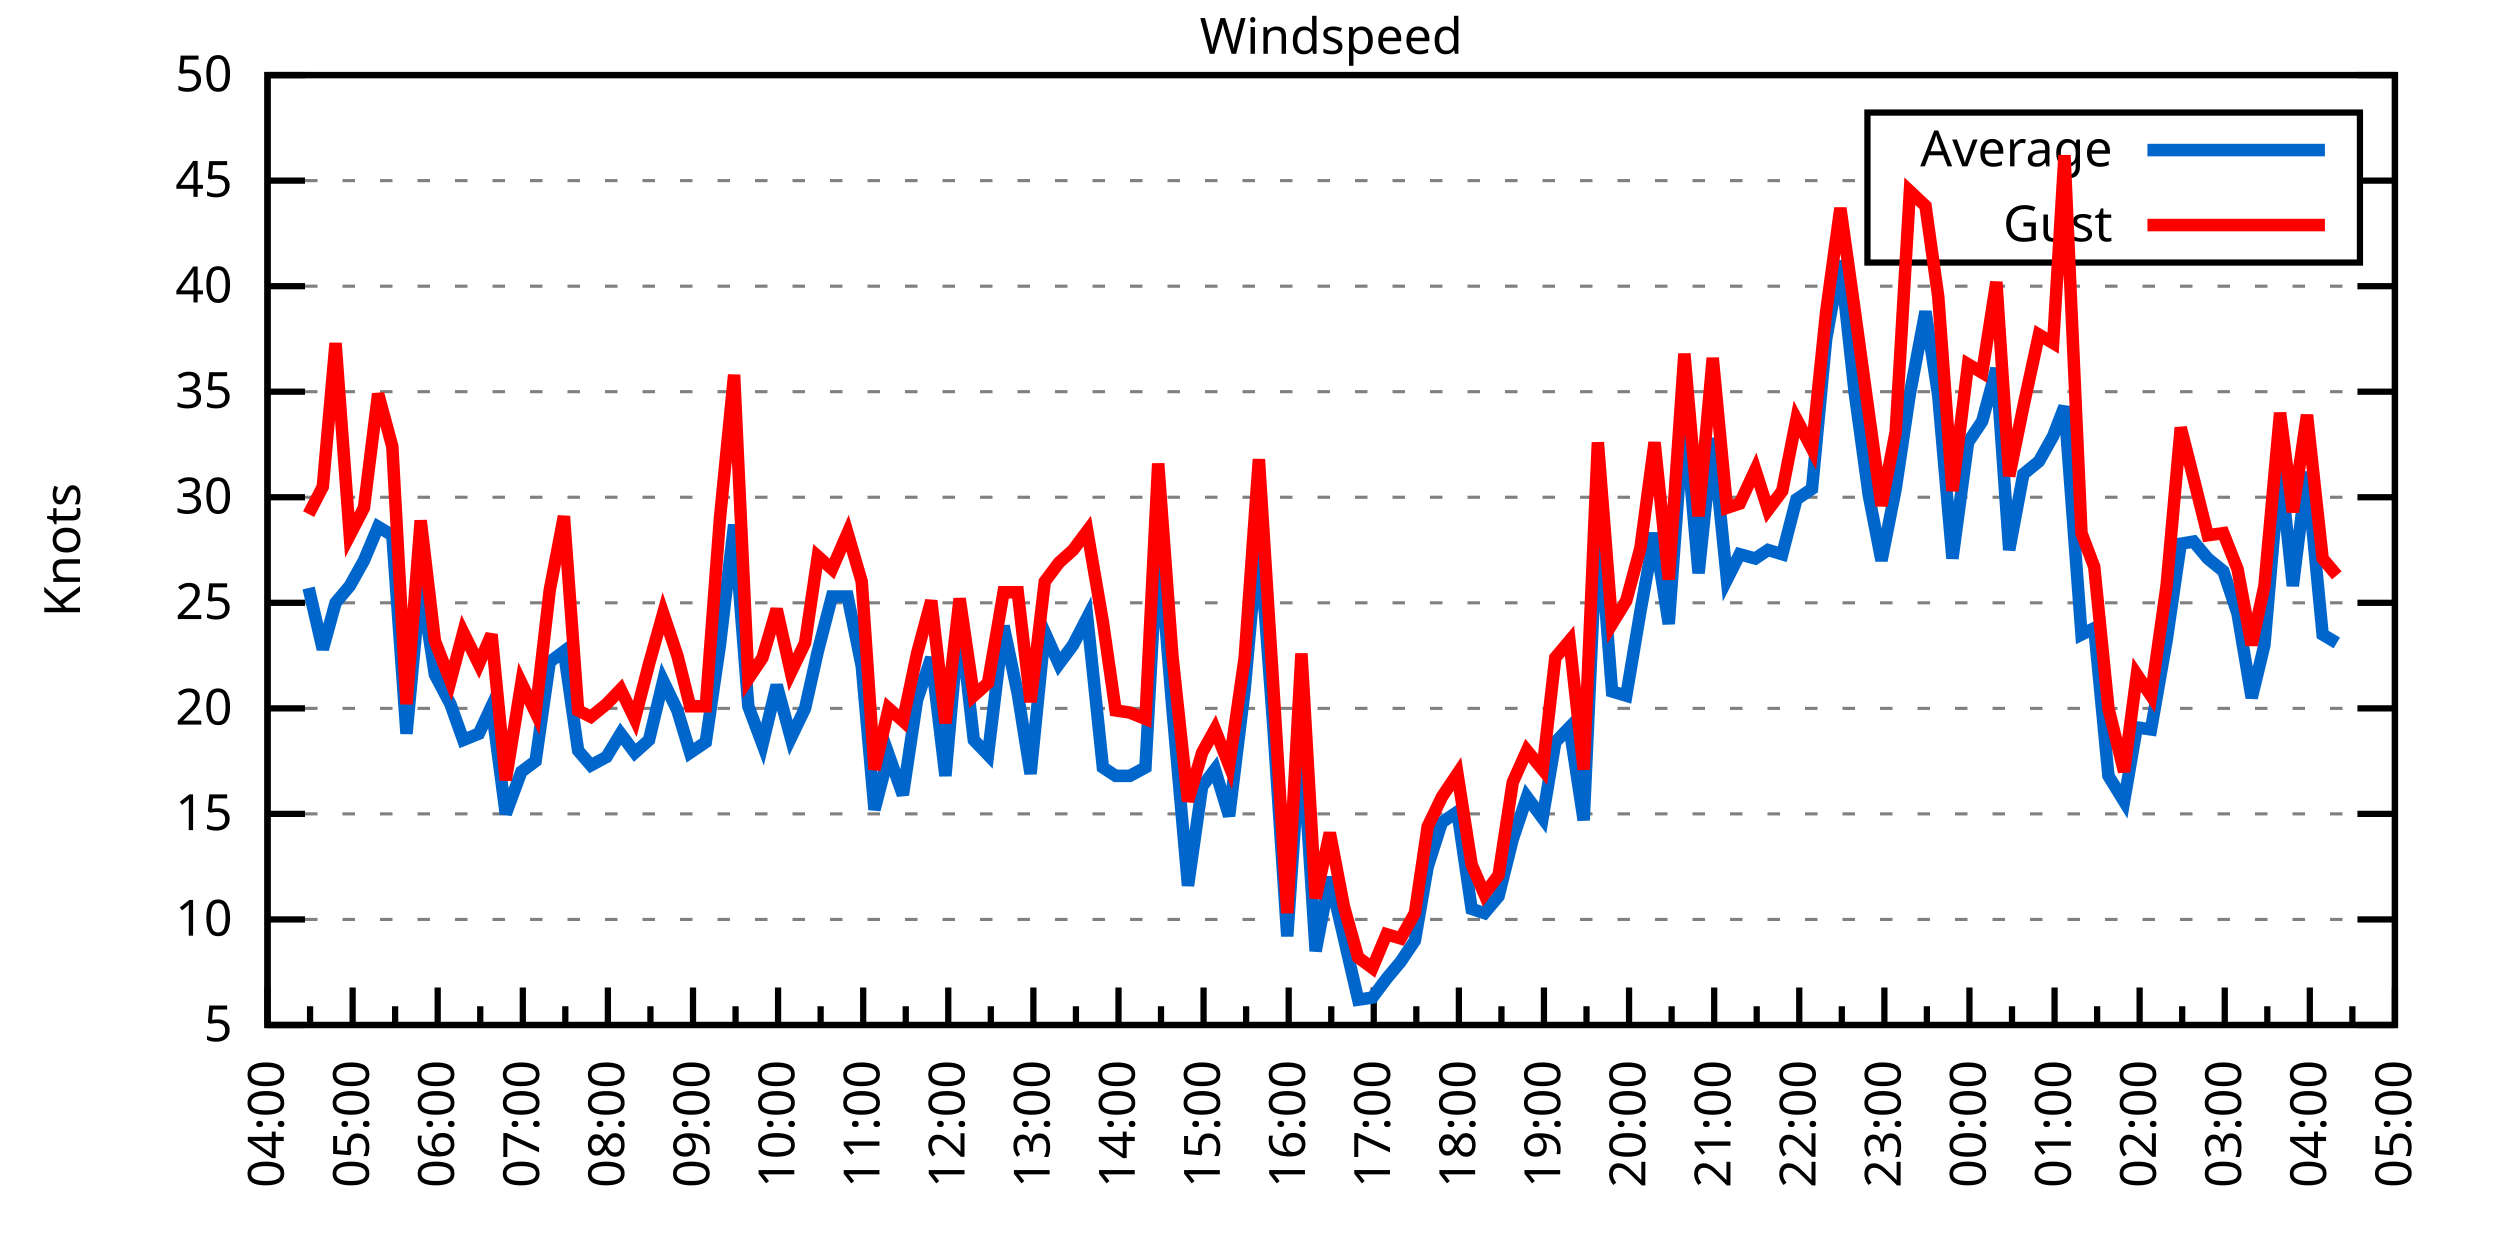
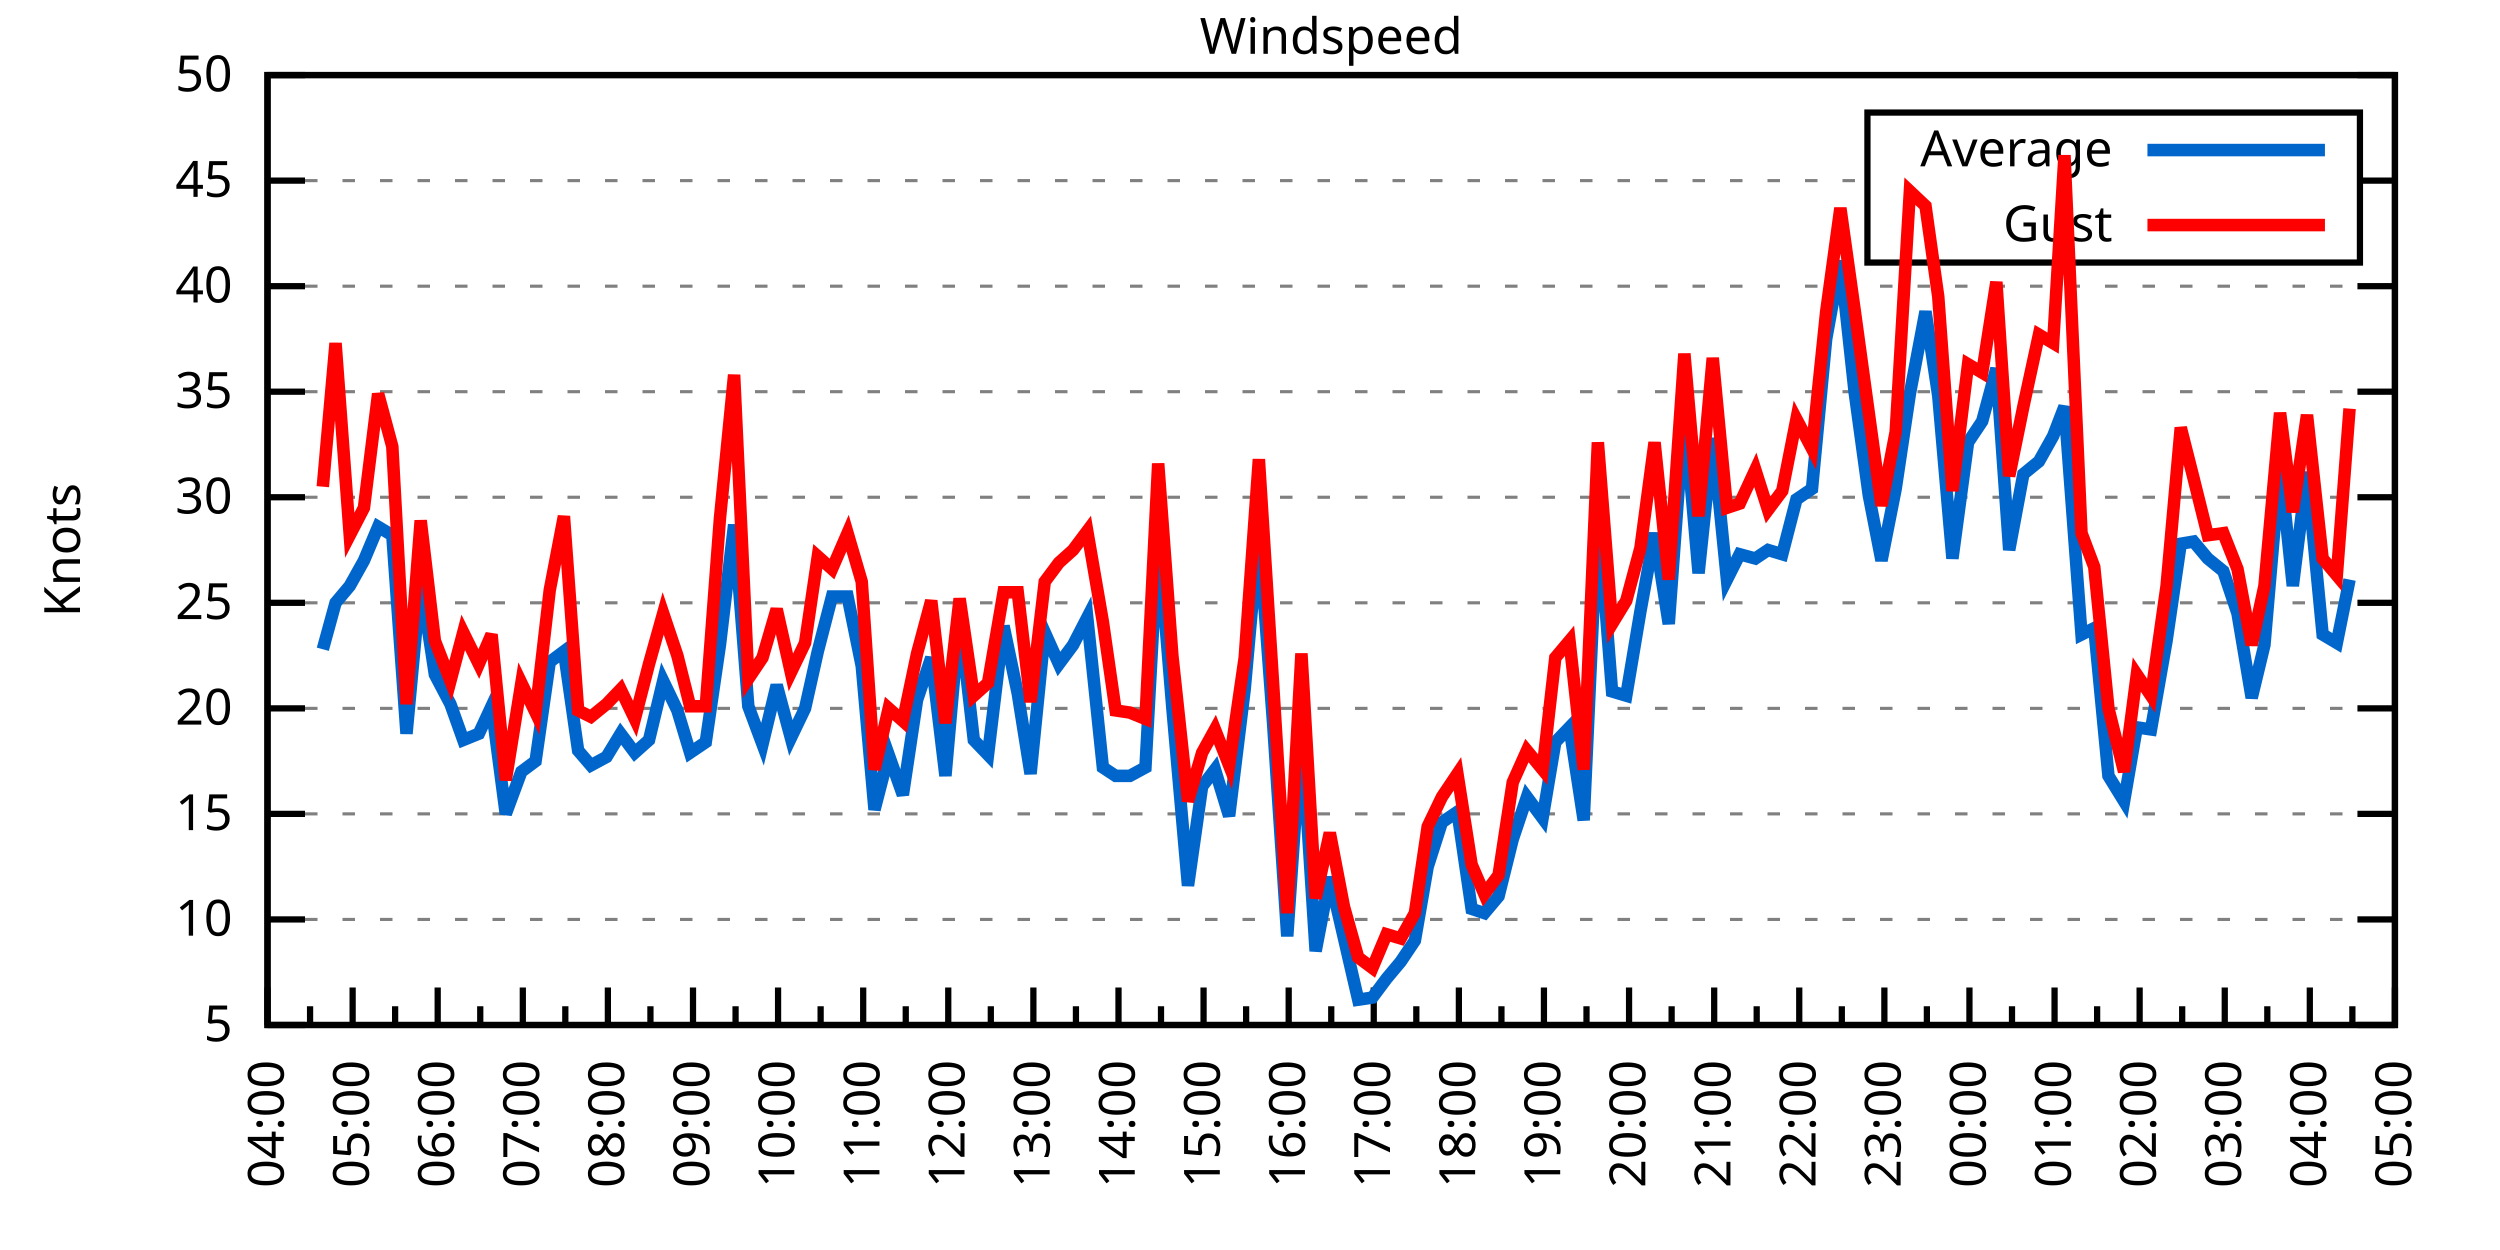
<svg xmlns="http://www.w3.org/2000/svg" xmlns:xlink="http://www.w3.org/1999/xlink" width="400" height="200" viewBox="0 0 400 200">
  <g id="gnuplot_canvas">
    <rect x="0" y="0" width="400" height="200" fill="none" />
    <defs>
      <circle id="gpDot" r="0.5" stroke-width="0.5" stroke="currentColor" />
      <path id="gpPt0" stroke-width="0.333" stroke="currentColor" d="M-1,0 h2 M0,-1 v2" />
      <path id="gpPt1" stroke-width="0.333" stroke="currentColor" d="M-1,-1 L1,1 M1,-1 L-1,1" />
      <path id="gpPt2" stroke-width="0.333" stroke="currentColor" d="M-1,0 L1,0 M0,-1 L0,1 M-1,-1 L1,1 M-1,1 L1,-1" />
      <rect id="gpPt3" stroke-width="0.333" stroke="currentColor" x="-1" y="-1" width="2" height="2" />
      <rect id="gpPt4" stroke-width="0.333" stroke="currentColor" fill="currentColor" x="-1" y="-1" width="2" height="2" />
      <circle id="gpPt5" stroke-width="0.333" stroke="currentColor" cx="0" cy="0" r="1" />
      <use xlink:href="#gpPt5" id="gpPt6" fill="currentColor" stroke="none" />
      <path id="gpPt7" stroke-width="0.333" stroke="currentColor" d="M0,-1.33 L-1.33,0.67 L1.33,0.67 z" />
      <use xlink:href="#gpPt7" id="gpPt8" fill="currentColor" stroke="none" />
      <use xlink:href="#gpPt7" id="gpPt9" stroke="currentColor" transform="rotate(180)" />
      <use xlink:href="#gpPt9" id="gpPt10" fill="currentColor" stroke="none" />
      <use xlink:href="#gpPt3" id="gpPt11" stroke="currentColor" transform="rotate(45)" />
      <use xlink:href="#gpPt11" id="gpPt12" fill="currentColor" stroke="none" />
      <path id="gpPt13" stroke-width="0.333" stroke="currentColor" d="M0,1.330 L1.265,0.411 L0.782,-1.067 L-0.782,-1.076 L-1.265,0.411 z" />
      <use xlink:href="#gpPt13" id="gpPt14" fill="currentColor" stroke="none" />
      <filter id="textbox" filterUnits="objectBoundingBox" x="0" y="0" height="1" width="1">
        <feFlood flood-color="white" flood-opacity="1" result="bgnd" />
        <feComposite in="SourceGraphic" in2="bgnd" operator="atop" />
      </filter>
      <filter id="greybox" filterUnits="objectBoundingBox" x="0" y="0" height="1" width="1">
        <feFlood flood-color="lightgrey" flood-opacity="1" result="grey" />
        <feComposite in="SourceGraphic" in2="grey" operator="atop" />
      </filter>
    </defs>
    <g fill="none" color="white" stroke="currentColor" stroke-width="1.00" stroke-linecap="butt" stroke-linejoin="miter">
</g>
    <g fill="none" color="black" stroke="currentColor" stroke-width="1.00" stroke-linecap="butt" stroke-linejoin="miter">
      <g stroke="none" shape-rendering="crispEdges">
        <polygon fill="rgb(255, 255, 255)" points="42.80,164.00 383.18,164.00 383.18,12.02 42.80,12.02 " />
      </g>
    </g>
    <g fill="none" color="black" stroke="currentColor" stroke-width="1.00" stroke-linecap="butt" stroke-linejoin="miter">
</g>
    <g fill="none" color="black" stroke="black" stroke-width="0.50" stroke-linecap="butt" stroke-linejoin="miter">
</g>
    <g fill="none" color="gray" stroke="currentColor" stroke-width="0.50" stroke-linecap="butt" stroke-linejoin="miter">
      <path stroke="gray" stroke-dasharray="2,4" class="gridline" d="M42.80,164.00 L383.19,164.00  " />
    </g>
    <g fill="none" color="gray" stroke="gray" stroke-width="1.00" stroke-linecap="butt" stroke-linejoin="miter">
</g>
    <g fill="none" color="black" stroke="currentColor" stroke-width="1.00" stroke-linecap="butt" stroke-linejoin="miter">
      <path stroke="black" d="M42.80,164.00 L48.80,164.00 M383.19,164.00 L377.19,164.00  " />
      <g transform="translate(37.20,166.60)" stroke="none" fill="black" font-family="Sans" font-size="8.00" text-anchor="end">
        <text>
          <tspan font-family="Sans"> 5</tspan>
        </text>
      </g>
    </g>
    <g fill="none" color="black" stroke="currentColor" stroke-width="1.00" stroke-linecap="butt" stroke-linejoin="miter">
</g>
    <g fill="none" color="black" stroke="black" stroke-width="0.50" stroke-linecap="butt" stroke-linejoin="miter">
</g>
    <g fill="none" color="gray" stroke="currentColor" stroke-width="0.50" stroke-linecap="butt" stroke-linejoin="miter">
      <path stroke="gray" stroke-dasharray="2,4" class="gridline" d="M42.80,147.11 L383.19,147.11  " />
    </g>
    <g fill="none" color="gray" stroke="gray" stroke-width="1.00" stroke-linecap="butt" stroke-linejoin="miter">
</g>
    <g fill="none" color="black" stroke="currentColor" stroke-width="1.00" stroke-linecap="butt" stroke-linejoin="miter">
      <path stroke="black" d="M42.80,147.11 L48.80,147.11 M383.19,147.11 L377.19,147.11  " />
      <g transform="translate(37.20,149.71)" stroke="none" fill="black" font-family="Sans" font-size="8.00" text-anchor="end">
        <text>
          <tspan font-family="Sans"> 10</tspan>
        </text>
      </g>
    </g>
    <g fill="none" color="black" stroke="currentColor" stroke-width="1.00" stroke-linecap="butt" stroke-linejoin="miter">
</g>
    <g fill="none" color="black" stroke="black" stroke-width="0.50" stroke-linecap="butt" stroke-linejoin="miter">
</g>
    <g fill="none" color="gray" stroke="currentColor" stroke-width="0.50" stroke-linecap="butt" stroke-linejoin="miter">
      <path stroke="gray" stroke-dasharray="2,4" class="gridline" d="M42.80,130.22 L383.19,130.22  " />
    </g>
    <g fill="none" color="gray" stroke="gray" stroke-width="1.00" stroke-linecap="butt" stroke-linejoin="miter">
</g>
    <g fill="none" color="black" stroke="currentColor" stroke-width="1.00" stroke-linecap="butt" stroke-linejoin="miter">
      <path stroke="black" d="M42.80,130.22 L48.80,130.22 M383.19,130.22 L377.19,130.22  " />
      <g transform="translate(37.20,132.82)" stroke="none" fill="black" font-family="Sans" font-size="8.00" text-anchor="end">
        <text>
          <tspan font-family="Sans"> 15</tspan>
        </text>
      </g>
    </g>
    <g fill="none" color="black" stroke="currentColor" stroke-width="1.00" stroke-linecap="butt" stroke-linejoin="miter">
</g>
    <g fill="none" color="black" stroke="black" stroke-width="0.50" stroke-linecap="butt" stroke-linejoin="miter">
</g>
    <g fill="none" color="gray" stroke="currentColor" stroke-width="0.50" stroke-linecap="butt" stroke-linejoin="miter">
      <path stroke="gray" stroke-dasharray="2,4" class="gridline" d="M42.80,113.34 L383.19,113.34  " />
    </g>
    <g fill="none" color="gray" stroke="gray" stroke-width="1.00" stroke-linecap="butt" stroke-linejoin="miter">
</g>
    <g fill="none" color="black" stroke="currentColor" stroke-width="1.00" stroke-linecap="butt" stroke-linejoin="miter">
      <path stroke="black" d="M42.80,113.34 L48.80,113.34 M383.19,113.34 L377.19,113.34  " />
      <g transform="translate(37.20,115.94)" stroke="none" fill="black" font-family="Sans" font-size="8.00" text-anchor="end">
        <text>
          <tspan font-family="Sans"> 20</tspan>
        </text>
      </g>
    </g>
    <g fill="none" color="black" stroke="currentColor" stroke-width="1.00" stroke-linecap="butt" stroke-linejoin="miter">
</g>
    <g fill="none" color="black" stroke="black" stroke-width="0.50" stroke-linecap="butt" stroke-linejoin="miter">
</g>
    <g fill="none" color="gray" stroke="currentColor" stroke-width="0.50" stroke-linecap="butt" stroke-linejoin="miter">
      <path stroke="gray" stroke-dasharray="2,4" class="gridline" d="M42.80,96.45 L383.19,96.45  " />
    </g>
    <g fill="none" color="gray" stroke="gray" stroke-width="1.00" stroke-linecap="butt" stroke-linejoin="miter">
</g>
    <g fill="none" color="black" stroke="currentColor" stroke-width="1.00" stroke-linecap="butt" stroke-linejoin="miter">
      <path stroke="black" d="M42.80,96.45 L48.80,96.45 M383.19,96.45 L377.19,96.45  " />
      <g transform="translate(37.20,99.05)" stroke="none" fill="black" font-family="Sans" font-size="8.00" text-anchor="end">
        <text>
          <tspan font-family="Sans"> 25</tspan>
        </text>
      </g>
    </g>
    <g fill="none" color="black" stroke="currentColor" stroke-width="1.00" stroke-linecap="butt" stroke-linejoin="miter">
</g>
    <g fill="none" color="black" stroke="black" stroke-width="0.50" stroke-linecap="butt" stroke-linejoin="miter">
</g>
    <g fill="none" color="gray" stroke="currentColor" stroke-width="0.50" stroke-linecap="butt" stroke-linejoin="miter">
      <path stroke="gray" stroke-dasharray="2,4" class="gridline" d="M42.80,79.56 L383.19,79.56  " />
    </g>
    <g fill="none" color="gray" stroke="gray" stroke-width="1.00" stroke-linecap="butt" stroke-linejoin="miter">
</g>
    <g fill="none" color="black" stroke="currentColor" stroke-width="1.00" stroke-linecap="butt" stroke-linejoin="miter">
      <path stroke="black" d="M42.80,79.56 L48.80,79.56 M383.19,79.56 L377.19,79.56  " />
      <g transform="translate(37.20,82.16)" stroke="none" fill="black" font-family="Sans" font-size="8.00" text-anchor="end">
        <text>
          <tspan font-family="Sans"> 30</tspan>
        </text>
      </g>
    </g>
    <g fill="none" color="black" stroke="currentColor" stroke-width="1.00" stroke-linecap="butt" stroke-linejoin="miter">
</g>
    <g fill="none" color="black" stroke="black" stroke-width="0.50" stroke-linecap="butt" stroke-linejoin="miter">
</g>
    <g fill="none" color="gray" stroke="currentColor" stroke-width="0.50" stroke-linecap="butt" stroke-linejoin="miter">
      <path stroke="gray" stroke-dasharray="2,4" class="gridline" d="M42.80,62.67 L383.19,62.67  " />
    </g>
    <g fill="none" color="gray" stroke="gray" stroke-width="1.00" stroke-linecap="butt" stroke-linejoin="miter">
</g>
    <g fill="none" color="black" stroke="currentColor" stroke-width="1.00" stroke-linecap="butt" stroke-linejoin="miter">
      <path stroke="black" d="M42.80,62.67 L48.80,62.67 M383.19,62.67 L377.19,62.67  " />
      <g transform="translate(37.20,65.27)" stroke="none" fill="black" font-family="Sans" font-size="8.00" text-anchor="end">
        <text>
          <tspan font-family="Sans"> 35</tspan>
        </text>
      </g>
    </g>
    <g fill="none" color="black" stroke="currentColor" stroke-width="1.00" stroke-linecap="butt" stroke-linejoin="miter">
</g>
    <g fill="none" color="black" stroke="black" stroke-width="0.50" stroke-linecap="butt" stroke-linejoin="miter">
</g>
    <g fill="none" color="gray" stroke="currentColor" stroke-width="0.50" stroke-linecap="butt" stroke-linejoin="miter">
      <path stroke="gray" stroke-dasharray="2,4" class="gridline" d="M42.80,45.79 L383.19,45.79  " />
    </g>
    <g fill="none" color="gray" stroke="gray" stroke-width="1.00" stroke-linecap="butt" stroke-linejoin="miter">
</g>
    <g fill="none" color="black" stroke="currentColor" stroke-width="1.00" stroke-linecap="butt" stroke-linejoin="miter">
      <path stroke="black" d="M42.80,45.79 L48.80,45.79 M383.19,45.79 L377.19,45.79  " />
      <g transform="translate(37.20,48.39)" stroke="none" fill="black" font-family="Sans" font-size="8.00" text-anchor="end">
        <text>
          <tspan font-family="Sans"> 40</tspan>
        </text>
      </g>
    </g>
    <g fill="none" color="black" stroke="currentColor" stroke-width="1.00" stroke-linecap="butt" stroke-linejoin="miter">
</g>
    <g fill="none" color="black" stroke="black" stroke-width="0.50" stroke-linecap="butt" stroke-linejoin="miter">
</g>
    <g fill="none" color="gray" stroke="currentColor" stroke-width="0.50" stroke-linecap="butt" stroke-linejoin="miter">
      <path stroke="gray" stroke-dasharray="2,4" class="gridline" d="M42.80,28.90 L298.79,28.90 M377.59,28.90 L383.19,28.90  " />
    </g>
    <g fill="none" color="gray" stroke="gray" stroke-width="1.00" stroke-linecap="butt" stroke-linejoin="miter">
</g>
    <g fill="none" color="black" stroke="currentColor" stroke-width="1.00" stroke-linecap="butt" stroke-linejoin="miter">
      <path stroke="black" d="M42.80,28.90 L48.80,28.90 M383.19,28.90 L377.19,28.90  " />
      <g transform="translate(37.20,31.50)" stroke="none" fill="black" font-family="Sans" font-size="8.00" text-anchor="end">
        <text>
          <tspan font-family="Sans"> 45</tspan>
        </text>
      </g>
    </g>
    <g fill="none" color="black" stroke="currentColor" stroke-width="1.00" stroke-linecap="butt" stroke-linejoin="miter">
</g>
    <g fill="none" color="black" stroke="black" stroke-width="0.50" stroke-linecap="butt" stroke-linejoin="miter">
</g>
    <g fill="none" color="gray" stroke="currentColor" stroke-width="0.50" stroke-linecap="butt" stroke-linejoin="miter">
      <path stroke="gray" stroke-dasharray="2,4" class="gridline" d="M42.80,12.01 L383.19,12.01  " />
    </g>
    <g fill="none" color="gray" stroke="gray" stroke-width="1.00" stroke-linecap="butt" stroke-linejoin="miter">
</g>
    <g fill="none" color="black" stroke="currentColor" stroke-width="1.00" stroke-linecap="butt" stroke-linejoin="miter">
      <path stroke="black" d="M42.80,12.01 L48.80,12.01 M383.19,12.01 L377.19,12.01  " />
      <g transform="translate(37.20,14.61)" stroke="none" fill="black" font-family="Sans" font-size="8.00" text-anchor="end">
        <text>
          <tspan font-family="Sans"> 50</tspan>
        </text>
      </g>
    </g>
    <g fill="none" color="black" stroke="currentColor" stroke-width="1.00" stroke-linecap="butt" stroke-linejoin="miter">
      <path stroke="black" d="M42.80,164.00 L42.80,158.00  " />
      <g transform="translate(45.40,169.60) rotate(270)" stroke="none" fill="black" font-family="Sans" font-size="8.00" text-anchor="end">
        <text>
          <tspan font-family="Sans">04:00</tspan>
        </text>
      </g>
    </g>
    <g fill="none" color="black" stroke="currentColor" stroke-width="1.00" stroke-linecap="butt" stroke-linejoin="miter">
      <path stroke="black" d="M49.61,164.00 L49.61,161.00 M56.42,164.00 L56.42,158.00  " />
      <g transform="translate(59.02,169.60) rotate(270)" stroke="none" fill="black" font-family="Sans" font-size="8.00" text-anchor="end">
        <text>
          <tspan font-family="Sans">05:00</tspan>
        </text>
      </g>
    </g>
    <g fill="none" color="black" stroke="currentColor" stroke-width="1.00" stroke-linecap="butt" stroke-linejoin="miter">
      <path stroke="black" d="M63.22,164.00 L63.22,161.00 M70.03,164.00 L70.03,158.00  " />
      <g transform="translate(72.63,169.60) rotate(270)" stroke="none" fill="black" font-family="Sans" font-size="8.00" text-anchor="end">
        <text>
          <tspan font-family="Sans">06:00</tspan>
        </text>
      </g>
    </g>
    <g fill="none" color="black" stroke="currentColor" stroke-width="1.00" stroke-linecap="butt" stroke-linejoin="miter">
      <path stroke="black" d="M76.84,164.00 L76.84,161.00 M83.65,164.00 L83.65,158.00  " />
      <g transform="translate(86.25,169.60) rotate(270)" stroke="none" fill="black" font-family="Sans" font-size="8.00" text-anchor="end">
        <text>
          <tspan font-family="Sans">07:00</tspan>
        </text>
      </g>
    </g>
    <g fill="none" color="black" stroke="currentColor" stroke-width="1.00" stroke-linecap="butt" stroke-linejoin="miter">
      <path stroke="black" d="M90.45,164.00 L90.45,161.00 M97.26,164.00 L97.26,158.00  " />
      <g transform="translate(99.86,169.60) rotate(270)" stroke="none" fill="black" font-family="Sans" font-size="8.00" text-anchor="end">
        <text>
          <tspan font-family="Sans">08:00</tspan>
        </text>
      </g>
    </g>
    <g fill="none" color="black" stroke="currentColor" stroke-width="1.00" stroke-linecap="butt" stroke-linejoin="miter">
      <path stroke="black" d="M104.07,164.00 L104.07,161.00 M110.88,164.00 L110.88,158.00  " />
      <g transform="translate(113.48,169.60) rotate(270)" stroke="none" fill="black" font-family="Sans" font-size="8.00" text-anchor="end">
        <text>
          <tspan font-family="Sans">09:00</tspan>
        </text>
      </g>
    </g>
    <g fill="none" color="black" stroke="currentColor" stroke-width="1.00" stroke-linecap="butt" stroke-linejoin="miter">
      <path stroke="black" d="M117.69,164.00 L117.69,161.00 M124.49,164.00 L124.49,158.00  " />
      <g transform="translate(127.09,169.60) rotate(270)" stroke="none" fill="black" font-family="Sans" font-size="8.00" text-anchor="end">
        <text>
          <tspan font-family="Sans">10:00</tspan>
        </text>
      </g>
    </g>
    <g fill="none" color="black" stroke="currentColor" stroke-width="1.00" stroke-linecap="butt" stroke-linejoin="miter">
      <path stroke="black" d="M131.30,164.00 L131.30,161.00 M138.11,164.00 L138.11,158.00  " />
      <g transform="translate(140.71,169.60) rotate(270)" stroke="none" fill="black" font-family="Sans" font-size="8.00" text-anchor="end">
        <text>
          <tspan font-family="Sans">11:00</tspan>
        </text>
      </g>
    </g>
    <g fill="none" color="black" stroke="currentColor" stroke-width="1.00" stroke-linecap="butt" stroke-linejoin="miter">
      <path stroke="black" d="M144.92,164.00 L144.92,161.00 M151.72,164.00 L151.72,158.00  " />
      <g transform="translate(154.32,169.60) rotate(270)" stroke="none" fill="black" font-family="Sans" font-size="8.00" text-anchor="end">
        <text>
          <tspan font-family="Sans">12:00</tspan>
        </text>
      </g>
    </g>
    <g fill="none" color="black" stroke="currentColor" stroke-width="1.00" stroke-linecap="butt" stroke-linejoin="miter">
      <path stroke="black" d="M158.53,164.00 L158.53,161.00 M165.34,164.00 L165.34,158.00  " />
      <g transform="translate(167.94,169.60) rotate(270)" stroke="none" fill="black" font-family="Sans" font-size="8.00" text-anchor="end">
        <text>
          <tspan font-family="Sans">13:00</tspan>
        </text>
      </g>
    </g>
    <g fill="none" color="black" stroke="currentColor" stroke-width="1.00" stroke-linecap="butt" stroke-linejoin="miter">
      <path stroke="black" d="M172.15,164.00 L172.15,161.00 M178.96,164.00 L178.96,158.00  " />
      <g transform="translate(181.56,169.60) rotate(270)" stroke="none" fill="black" font-family="Sans" font-size="8.00" text-anchor="end">
        <text>
          <tspan font-family="Sans">14:00</tspan>
        </text>
      </g>
    </g>
    <g fill="none" color="black" stroke="currentColor" stroke-width="1.00" stroke-linecap="butt" stroke-linejoin="miter">
      <path stroke="black" d="M185.76,164.00 L185.76,161.00 M192.57,164.00 L192.57,158.00  " />
      <g transform="translate(195.17,169.60) rotate(270)" stroke="none" fill="black" font-family="Sans" font-size="8.00" text-anchor="end">
        <text>
          <tspan font-family="Sans">15:00</tspan>
        </text>
      </g>
    </g>
    <g fill="none" color="black" stroke="currentColor" stroke-width="1.00" stroke-linecap="butt" stroke-linejoin="miter">
      <path stroke="black" d="M199.38,164.00 L199.38,161.00 M206.19,164.00 L206.19,158.00  " />
      <g transform="translate(208.79,169.60) rotate(270)" stroke="none" fill="black" font-family="Sans" font-size="8.00" text-anchor="end">
        <text>
          <tspan font-family="Sans">16:00</tspan>
        </text>
      </g>
    </g>
    <g fill="none" color="black" stroke="currentColor" stroke-width="1.00" stroke-linecap="butt" stroke-linejoin="miter">
      <path stroke="black" d="M213.00,164.00 L213.00,161.00 M219.80,164.00 L219.80,158.00  " />
      <g transform="translate(222.40,169.60) rotate(270)" stroke="none" fill="black" font-family="Sans" font-size="8.00" text-anchor="end">
        <text>
          <tspan font-family="Sans">17:00</tspan>
        </text>
      </g>
    </g>
    <g fill="none" color="black" stroke="currentColor" stroke-width="1.00" stroke-linecap="butt" stroke-linejoin="miter">
      <path stroke="black" d="M226.61,164.00 L226.61,161.00 M233.42,164.00 L233.42,158.00  " />
      <g transform="translate(236.02,169.60) rotate(270)" stroke="none" fill="black" font-family="Sans" font-size="8.00" text-anchor="end">
        <text>
          <tspan font-family="Sans">18:00</tspan>
        </text>
      </g>
    </g>
    <g fill="none" color="black" stroke="currentColor" stroke-width="1.00" stroke-linecap="butt" stroke-linejoin="miter">
      <path stroke="black" d="M240.23,164.00 L240.23,161.00 M247.03,164.00 L247.03,158.00  " />
      <g transform="translate(249.63,169.60) rotate(270)" stroke="none" fill="black" font-family="Sans" font-size="8.00" text-anchor="end">
        <text>
          <tspan font-family="Sans">19:00</tspan>
        </text>
      </g>
    </g>
    <g fill="none" color="black" stroke="currentColor" stroke-width="1.00" stroke-linecap="butt" stroke-linejoin="miter">
      <path stroke="black" d="M253.84,164.00 L253.84,161.00 M260.65,164.00 L260.65,158.00  " />
      <g transform="translate(263.25,169.60) rotate(270)" stroke="none" fill="black" font-family="Sans" font-size="8.00" text-anchor="end">
        <text>
          <tspan font-family="Sans">20:00</tspan>
        </text>
      </g>
    </g>
    <g fill="none" color="black" stroke="currentColor" stroke-width="1.00" stroke-linecap="butt" stroke-linejoin="miter">
      <path stroke="black" d="M267.46,164.00 L267.46,161.00 M274.27,164.00 L274.27,158.00  " />
      <g transform="translate(276.87,169.60) rotate(270)" stroke="none" fill="black" font-family="Sans" font-size="8.00" text-anchor="end">
        <text>
          <tspan font-family="Sans">21:00</tspan>
        </text>
      </g>
    </g>
    <g fill="none" color="black" stroke="currentColor" stroke-width="1.00" stroke-linecap="butt" stroke-linejoin="miter">
      <path stroke="black" d="M281.07,164.00 L281.07,161.00 M287.88,164.00 L287.88,158.00  " />
      <g transform="translate(290.48,169.60) rotate(270)" stroke="none" fill="black" font-family="Sans" font-size="8.00" text-anchor="end">
        <text>
          <tspan font-family="Sans">22:00</tspan>
        </text>
      </g>
    </g>
    <g fill="none" color="black" stroke="currentColor" stroke-width="1.00" stroke-linecap="butt" stroke-linejoin="miter">
      <path stroke="black" d="M294.69,164.00 L294.69,161.00 M301.50,164.00 L301.50,158.00  " />
      <g transform="translate(304.10,169.60) rotate(270)" stroke="none" fill="black" font-family="Sans" font-size="8.00" text-anchor="end">
        <text>
          <tspan font-family="Sans">23:00</tspan>
        </text>
      </g>
    </g>
    <g fill="none" color="black" stroke="currentColor" stroke-width="1.00" stroke-linecap="butt" stroke-linejoin="miter">
      <path stroke="black" d="M308.30,164.00 L308.30,161.00 M315.11,164.00 L315.11,158.00  " />
      <g transform="translate(317.71,169.60) rotate(270)" stroke="none" fill="black" font-family="Sans" font-size="8.00" text-anchor="end">
        <text>
          <tspan font-family="Sans">00:00</tspan>
        </text>
      </g>
    </g>
    <g fill="none" color="black" stroke="currentColor" stroke-width="1.00" stroke-linecap="butt" stroke-linejoin="miter">
      <path stroke="black" d="M321.92,164.00 L321.92,161.00 M328.73,164.00 L328.73,158.00  " />
      <g transform="translate(331.33,169.60) rotate(270)" stroke="none" fill="black" font-family="Sans" font-size="8.00" text-anchor="end">
        <text>
          <tspan font-family="Sans">01:00</tspan>
        </text>
      </g>
    </g>
    <g fill="none" color="black" stroke="currentColor" stroke-width="1.00" stroke-linecap="butt" stroke-linejoin="miter">
      <path stroke="black" d="M335.54,164.00 L335.54,161.00 M342.34,164.00 L342.34,158.00  " />
      <g transform="translate(344.94,169.60) rotate(270)" stroke="none" fill="black" font-family="Sans" font-size="8.00" text-anchor="end">
        <text>
          <tspan font-family="Sans">02:00</tspan>
        </text>
      </g>
    </g>
    <g fill="none" color="black" stroke="currentColor" stroke-width="1.00" stroke-linecap="butt" stroke-linejoin="miter">
      <path stroke="black" d="M349.15,164.00 L349.15,161.00 M355.96,164.00 L355.96,158.00  " />
      <g transform="translate(358.56,169.60) rotate(270)" stroke="none" fill="black" font-family="Sans" font-size="8.00" text-anchor="end">
        <text>
          <tspan font-family="Sans">03:00</tspan>
        </text>
      </g>
    </g>
    <g fill="none" color="black" stroke="currentColor" stroke-width="1.00" stroke-linecap="butt" stroke-linejoin="miter">
      <path stroke="black" d="M362.77,164.00 L362.77,161.00 M369.57,164.00 L369.57,158.00  " />
      <g transform="translate(372.17,169.60) rotate(270)" stroke="none" fill="black" font-family="Sans" font-size="8.00" text-anchor="end">
        <text>
          <tspan font-family="Sans">04:00</tspan>
        </text>
      </g>
    </g>
    <g fill="none" color="black" stroke="currentColor" stroke-width="1.00" stroke-linecap="butt" stroke-linejoin="miter">
      <path stroke="black" d="M376.38,164.00 L376.38,161.00 M383.19,164.00 L383.19,158.00  " />
      <g transform="translate(385.79,169.60) rotate(270)" stroke="none" fill="black" font-family="Sans" font-size="8.00" text-anchor="end">
        <text>
          <tspan font-family="Sans">05:00</tspan>
        </text>
      </g>
    </g>
    <g fill="none" color="black" stroke="currentColor" stroke-width="1.00" stroke-linecap="butt" stroke-linejoin="miter">
</g>
    <g fill="none" color="black" stroke="currentColor" stroke-width="1.00" stroke-linecap="butt" stroke-linejoin="miter">
      <path stroke="black" d="M42.80,12.01 L42.80,164.00 L383.19,164.00 L383.19,12.01 L42.80,12.01 Z  " />
    </g>
    <g fill="none" color="black" stroke="currentColor" stroke-width="1.00" stroke-linecap="butt" stroke-linejoin="miter">
      <g transform="translate(12.80,88.01) rotate(270)" stroke="none" fill="black" font-family="Sans" font-size="8.00" text-anchor="middle">
        <text>
          <tspan font-family="Sans">Knots</tspan>
        </text>
      </g>
    </g>
    <g fill="none" color="black" stroke="currentColor" stroke-width="1.00" stroke-linecap="butt" stroke-linejoin="miter">
</g>
    <g fill="none" color="black" stroke="currentColor" stroke-width="1.00" stroke-linecap="butt" stroke-linejoin="miter">
      <path stroke="black" d="M298.79,42.01 L298.79,18.01 L377.59,18.01 L377.59,42.01 L298.79,42.01 Z  " />
    </g>
    <g id="Windspeed_plot_1">
      <g fill="none" color="white" stroke="black" stroke-width="2.00" stroke-linecap="butt" stroke-linejoin="miter">
</g>
      <g fill="none" color="black" stroke="currentColor" stroke-width="2.00" stroke-linecap="butt" stroke-linejoin="miter">
        <g transform="translate(337.99,26.61)" stroke="none" fill="black" font-family="Sans" font-size="8.00" text-anchor="end">
          <text>
            <tspan font-family="Sans">Average</tspan>
          </text>
        </g>
      </g>
      <g fill="none" color="black" stroke="currentColor" stroke-width="2.00" stroke-linecap="butt" stroke-linejoin="miter">
-         <path stroke="rgb(  0, 102, 204)" d="M343.59,24.01 L371.99,24.01 M49.38,94.08 L51.65,103.88 L53.69,96.45 L55.96,93.75 L58.23,89.69 L60.50,84.29   L62.77,85.64 L65.04,117.39 L67.31,93.07 L69.58,107.93 L72.07,112.66 L74.12,118.40 L76.61,117.39 L78.65,113.00   L80.92,130.22 L83.42,123.47 L85.69,121.78 L87.96,105.91 L90.23,104.22 L92.50,120.09 L94.54,122.46 L97.04,121.11   L99.30,117.39 L101.57,120.43 L103.84,118.40 L106.11,108.95 L108.38,113.67 L110.42,120.43 L112.92,118.74 L115.19,103.20   L117.46,83.95 L119.73,113.00 L122.00,119.08 L124.27,109.62 L126.54,118.07 L128.81,113.34 L130.85,104.22 L133.12,95.44   L135.61,95.44 L137.88,106.58 L139.92,129.55 L142.19,120.77 L144.46,127.18 L146.73,111.99 L149.00,105.23 L151.27,124.14   L153.54,98.48 L155.81,118.40 L158.08,120.77 L160.57,100.16 L162.84,110.97 L164.89,123.81 L167.16,101.18 L169.43,106.24   L171.69,103.20 L173.96,98.81 L176.46,122.79 L178.50,124.14 L180.77,124.14 L183.27,122.79 L185.31,85.64 L187.58,113.34   L190.08,141.71 L192.34,125.83 L194.39,123.13 L196.66,130.56 L199.15,110.30 L201.42,84.97 L203.69,115.70 L205.96,149.81   L208.23,116.71 L210.50,152.18 L212.77,140.36 L215.04,150.15 L217.31,159.95 L219.58,159.61 L221.85,156.57 L224.11,153.87   L226.38,150.49 L228.43,138.67 L230.70,131.58 L233.19,129.89 L235.46,145.42 L237.50,146.10 L239.77,143.40 L242.04,134.28   L244.31,127.52 L246.81,130.90 L248.85,118.74 L251.12,116.38 L253.39,131.24 L255.66,81.59 L257.93,110.63 L260.20,111.31   L262.47,97.80 L264.73,85.30 L267.00,99.83 L269.50,65.71 L271.77,91.72 L274.04,70.10 L276.31,92.73 L278.35,88.68   L280.85,89.36 L282.89,88.00 L285.16,88.68 L287.43,79.90 L289.92,78.21 L292.19,54.23 L294.46,41.73 L296.73,62.67   L299.00,79.22 L301.04,89.69 L303.31,78.21 L305.58,63.01 L308.08,49.84 L310.12,63.35 L312.39,89.36 L314.89,70.78   L317.15,67.40 L319.42,58.96 L321.47,88.00 L323.74,75.85 L326.23,73.82 L328.50,69.77 L330.32,65.04 L333.04,101.52   L335.08,100.50 L337.35,124.14 L339.85,128.20 L341.89,116.38 L344.16,116.71 L346.65,102.53 L348.92,86.99 L350.97,86.65   L353.24,89.36 L355.73,91.38 L358.00,98.14 L360.27,111.65 L362.31,103.20 L364.81,74.16 L366.85,93.75 L369.12,75.51   L371.62,101.52 L373.89,102.87  " />
+         <path stroke="rgb(  0, 102, 204)" d="M343.59,24.01 L371.99,24.01 M51.65,103.88 L53.69,96.45 L55.96,93.75 L58.23,89.69 L60.50,84.29 L62.77,85.64   L65.04,117.39 L67.31,93.07 L69.58,107.93 L72.07,112.66 L74.12,118.40 L76.61,117.39 L78.65,113.00 L80.92,130.22   L83.42,123.47 L85.69,121.78 L87.96,105.91 L90.23,104.22 L92.50,120.09 L94.54,122.46 L97.04,121.11 L99.30,117.39   L101.57,120.43 L103.84,118.40 L106.11,108.95 L108.38,113.67 L110.42,120.43 L112.92,118.74 L115.19,103.20 L117.46,83.95   L119.73,113.00 L122.00,119.08 L124.27,109.62 L126.54,118.07 L128.81,113.34 L130.85,104.22 L133.12,95.44 L135.61,95.44   L137.88,106.58 L139.92,129.55 L142.19,120.77 L144.46,127.18 L146.73,111.99 L149.00,105.23 L151.27,124.14 L153.54,98.48   L155.81,118.40 L158.08,120.77 L160.57,100.16 L162.84,110.97 L164.89,123.81 L167.16,101.18 L169.43,106.24 L171.69,103.20   L173.96,98.81 L176.46,122.79 L178.50,124.14 L180.77,124.14 L183.27,122.79 L185.31,85.64 L187.58,113.34 L190.08,141.71   L192.34,125.83 L194.39,123.13 L196.66,130.56 L199.15,110.30 L201.42,84.97 L203.69,115.70 L205.96,149.81 L208.23,116.71   L210.50,152.18 L212.77,140.36 L215.04,150.15 L217.31,159.95 L219.58,159.61 L221.85,156.57 L224.11,153.87 L226.38,150.49   L228.43,138.67 L230.70,131.58 L233.19,129.89 L235.46,145.42 L237.50,146.10 L239.77,143.40 L242.04,134.28 L244.31,127.52   L246.81,130.90 L248.85,118.74 L251.12,116.38 L253.39,131.24 L255.66,81.59 L257.93,110.63 L260.20,111.31 L262.47,97.80   L264.73,85.30 L267.00,99.83 L269.50,65.71 L271.77,91.72 L274.04,70.10 L276.31,92.73 L278.35,88.68 L280.85,89.36   L282.89,88.00 L285.16,88.68 L287.43,79.90 L289.92,78.21 L292.19,54.23 L294.46,41.73 L296.73,62.67 L299.00,79.22   L301.04,89.69 L303.31,78.21 L305.58,63.01 L308.08,49.84 L310.12,63.35 L312.39,89.36 L314.89,70.78 L317.15,67.40   L319.42,58.96 L321.47,88.00 L323.74,75.85 L326.23,73.82 L328.50,69.77 L330.32,65.04 L333.04,101.52 L335.08,100.50   L337.35,124.14 L339.85,128.20 L341.89,116.38 L344.16,116.71 L346.65,102.53 L348.92,86.99 L350.97,86.65 L353.24,89.36   L355.73,91.38 L358.00,98.14 L360.27,111.65 L362.31,103.20 L364.81,74.16 L366.85,93.75 L369.12,75.51 L371.62,101.52   L373.89,102.87 L375.93,92.73  " />
      </g>
    </g>
    <g id="Windspeed_plot_2">
      <g fill="none" color="black" stroke="currentColor" stroke-width="2.00" stroke-linecap="butt" stroke-linejoin="miter">
        <g transform="translate(337.99,38.61)" stroke="none" fill="black" font-family="Sans" font-size="8.00" text-anchor="end">
          <text>
            <tspan font-family="Sans">Gust</tspan>
          </text>
        </g>
      </g>
      <g fill="none" color="black" stroke="currentColor" stroke-width="2.00" stroke-linecap="butt" stroke-linejoin="miter">
-         <path stroke="rgb(255,   0,   0)" d="M343.59,36.01 L371.99,36.01 M49.38,82.26 L51.65,77.87 L53.69,54.90 L55.96,85.64 L58.23,81.25 L60.50,63.01   L62.77,71.45 L65.04,112.66 L67.31,83.28 L69.58,102.53 L72.07,108.95 L74.12,101.18 L76.61,106.24 L78.65,101.52   L80.92,124.82 L83.42,109.28 L85.69,114.01 L87.96,94.42 L90.23,82.60 L92.50,113.67 L94.54,114.69 L97.04,112.66   L99.30,110.30 L101.57,115.03 L103.84,106.24 L106.11,98.14 L108.38,104.89 L110.42,113.00 L112.92,113.00 L115.19,82.94   L117.46,59.97 L119.73,108.61 L122.00,105.23 L124.27,97.46 L126.54,107.59 L128.81,102.87 L130.85,89.02 L133.12,91.04   L135.61,85.30 L137.88,93.07 L139.92,123.13 L142.19,113.34 L144.46,115.36 L146.73,104.56 L149.00,96.11 L151.27,115.70   L153.54,95.77 L155.81,111.31 L158.08,109.28 L160.57,94.76 L162.84,94.76 L164.89,112.32 L167.16,93.07 L169.43,90.03   L171.69,88.00 L173.96,84.97 L176.46,99.49 L178.50,113.67 L180.77,114.01 L183.27,115.03 L185.31,74.16 L187.58,104.89   L190.08,128.20 L192.34,120.43 L194.39,116.71 L196.66,122.46 L199.15,105.23 L201.42,73.48 L203.69,109.28 L205.96,146.10   L208.23,104.56 L210.50,143.73 L212.77,133.26 L215.04,145.09 L217.31,153.19 L219.58,154.88 L221.85,149.48 L224.11,150.15   L226.38,146.10 L228.43,132.25 L230.70,127.52 L233.19,123.81 L235.46,138.33 L237.50,143.06 L239.77,140.02 L242.04,125.16   L244.31,120.09 L246.81,123.13 L248.85,105.23 L251.12,102.53 L253.39,123.13 L255.66,70.78 L257.93,99.83 L260.20,96.11   L262.47,87.67 L264.73,70.78 L267.00,92.73 L269.50,56.59 L271.77,82.60 L274.04,57.27 L276.31,81.25 L278.35,80.57   L280.85,75.17 L282.89,81.59 L285.16,78.55 L287.43,67.06 L289.92,71.79 L292.19,49.84 L294.46,33.29 L296.73,49.50   L299.00,66.05 L301.04,80.91 L303.31,69.09 L305.58,30.59 L308.08,32.95 L310.12,47.47 L312.39,78.55 L314.89,58.28   L317.15,59.63 L319.42,45.11 L321.47,76.18 L323.74,65.04 L326.23,53.55 L328.50,54.90 L330.32,24.84 L333.04,85.30   L335.08,90.71 L337.35,113.34 L339.85,123.47 L341.89,107.93 L344.16,111.31 L346.65,93.75 L348.92,68.42 L350.97,76.52   L353.24,85.64 L355.73,85.30 L358.00,91.04 L360.27,103.20 L362.31,93.75 L364.81,66.05 L366.85,81.93 L369.12,66.39   L371.62,89.36 L373.89,92.06  " />
+         <path stroke="rgb(255,   0,   0)" d="M343.59,36.01 L371.99,36.01 M51.65,77.87 L53.69,54.90 L55.96,85.64 L58.23,81.25 L60.50,63.01 L62.77,71.45   L65.04,112.66 L67.31,83.28 L69.58,102.53 L72.07,108.95 L74.12,101.18 L76.61,106.24 L78.65,101.52 L80.92,124.82   L83.42,109.28 L85.69,114.01 L87.96,94.42 L90.23,82.60 L92.50,113.67 L94.54,114.69 L97.04,112.66 L99.30,110.30   L101.57,115.03 L103.84,106.24 L106.11,98.14 L108.38,104.89 L110.42,113.00 L112.92,113.00 L115.19,82.94 L117.46,59.97   L119.73,108.61 L122.00,105.23 L124.27,97.46 L126.54,107.59 L128.81,102.87 L130.85,89.02 L133.12,91.04 L135.61,85.30   L137.88,93.07 L139.92,123.13 L142.19,113.34 L144.46,115.36 L146.73,104.56 L149.00,96.11 L151.27,115.70 L153.54,95.77   L155.81,111.31 L158.08,109.28 L160.57,94.76 L162.84,94.76 L164.89,112.32 L167.16,93.07 L169.43,90.03 L171.69,88.00   L173.96,84.97 L176.46,99.49 L178.50,113.67 L180.77,114.01 L183.27,115.03 L185.31,74.16 L187.58,104.89 L190.08,128.20   L192.34,120.43 L194.39,116.71 L196.66,122.46 L199.15,105.23 L201.42,73.48 L203.69,109.28 L205.96,146.10 L208.23,104.56   L210.50,143.73 L212.77,133.26 L215.04,145.09 L217.31,153.19 L219.58,154.88 L221.85,149.48 L224.11,150.15 L226.38,146.10   L228.43,132.25 L230.70,127.52 L233.19,123.81 L235.46,138.33 L237.50,143.06 L239.77,140.02 L242.04,125.16 L244.31,120.09   L246.81,123.13 L248.85,105.23 L251.12,102.53 L253.39,123.13 L255.66,70.78 L257.93,99.83 L260.20,96.11 L262.47,87.67   L264.73,70.78 L267.00,92.73 L269.50,56.59 L271.77,82.60 L274.04,57.27 L276.31,81.25 L278.35,80.57 L280.85,75.17   L282.89,81.59 L285.16,78.55 L287.43,67.06 L289.92,71.79 L292.19,49.84 L294.46,33.29 L296.73,49.50 L299.00,66.05   L301.04,80.91 L303.31,69.09 L305.58,30.59 L308.08,32.95 L310.12,47.47 L312.39,78.55 L314.89,58.28 L317.15,59.63   L319.42,45.11 L321.47,76.18 L323.74,65.04 L326.23,53.55 L328.50,54.90 L330.32,24.84 L333.04,85.30 L335.08,90.71   L337.35,113.34 L339.85,123.47 L341.89,107.93 L344.16,111.31 L346.65,93.75 L348.92,68.42 L350.97,76.52 L353.24,85.64   L355.73,85.30 L358.00,91.04 L360.27,103.20 L362.31,93.75 L364.81,66.05 L366.85,81.93 L369.12,66.39 L371.62,89.36   L373.89,92.06 L375.93,65.38  " />
      </g>
    </g>
    <g fill="none" color="black" stroke="currentColor" stroke-width="2.00" stroke-linecap="butt" stroke-linejoin="miter">
</g>
    <g fill="none" color="black" stroke="black" stroke-width="1.00" stroke-linecap="butt" stroke-linejoin="miter">
</g>
    <g fill="none" color="black" stroke="currentColor" stroke-width="1.00" stroke-linecap="butt" stroke-linejoin="miter">
      <path stroke="black" d="M42.80,12.01 L42.80,164.00 L383.19,164.00 L383.19,12.01 L42.80,12.01 Z  " />
    </g>
    <g fill="none" color="black" stroke="currentColor" stroke-width="1.00" stroke-linecap="butt" stroke-linejoin="miter">
      <g transform="translate(212.99,8.61)" stroke="none" fill="black" font-family="Sans" font-size="8.00" text-anchor="middle">
        <text>
          <tspan font-family="Sans">Windspeed</tspan>
        </text>
      </g>
    </g>
    <g fill="none" color="black" stroke="currentColor" stroke-width="1.00" stroke-linecap="butt" stroke-linejoin="miter">
</g>
  </g>
</svg>
